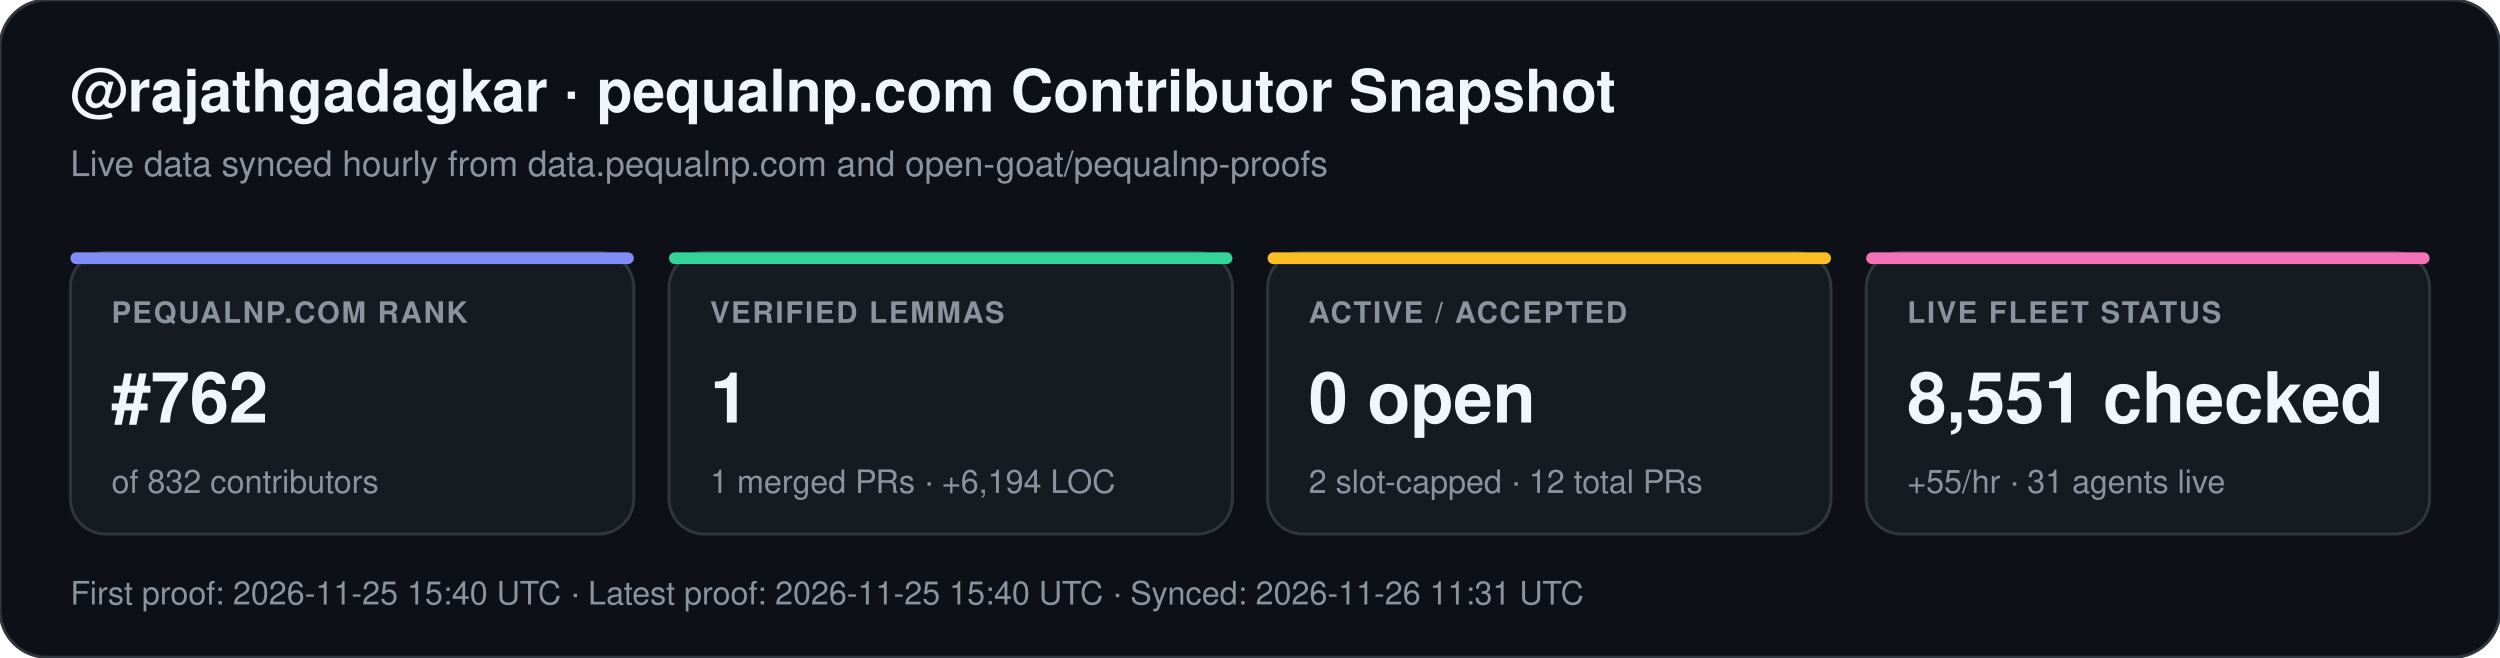
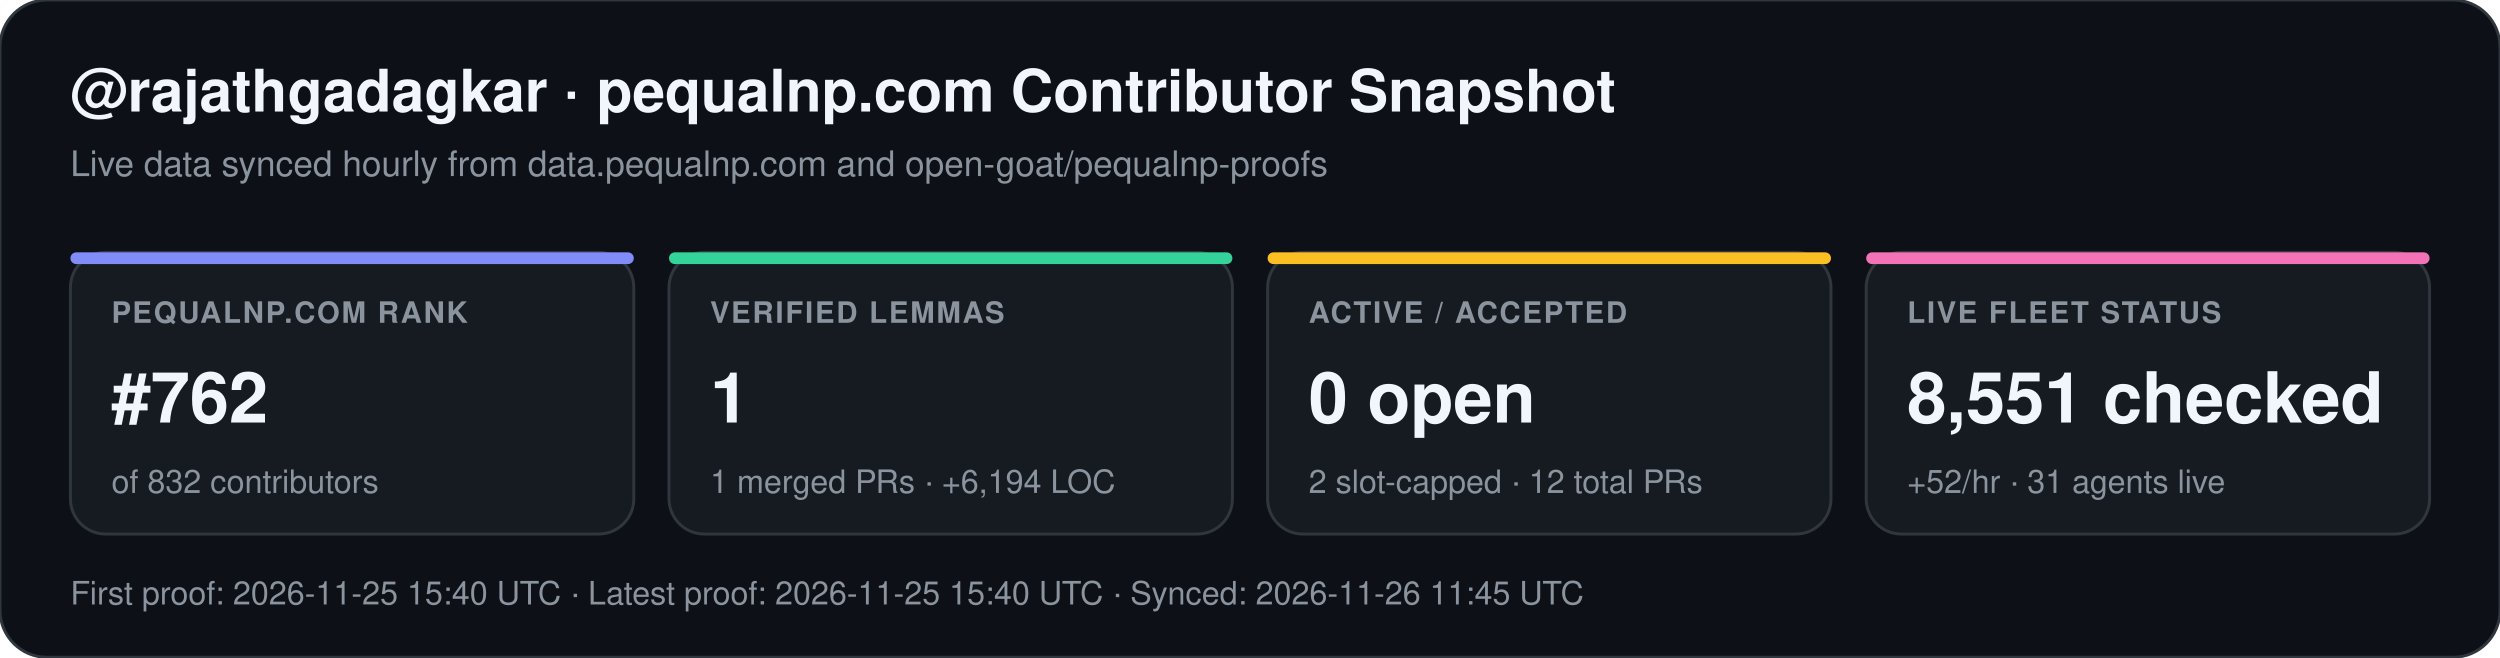
<svg xmlns="http://www.w3.org/2000/svg" width="852" height="224" viewBox="0 0 852 224" font-family="-apple-system,BlinkMacSystemFont,Segoe UI,Helvetica,Arial,sans-serif">
  <rect width="852" height="224" rx="16" fill="#0d1117" stroke="#30363d" stroke-width="1" />
  <text x="24" y="38" fill="#f0f6fc" font-size="20" font-weight="700">@rajathgadagkar · pequalnp.com Contributor Snapshot</text>
  <text x="24" y="60" fill="#8b949e" font-size="12">Live data synced hourly from data.pequalnp.com and open-goat/pequalnp-proofs</text>
  <rect x="24" y="86" width="192" height="96" rx="12" fill="#161b22" stroke="#30363d" stroke-width="1" />
  <rect x="24" y="86" width="192" height="4" rx="2" fill="#818cf8" />
  <text x="38" y="110" fill="#8b949e" font-size="10" font-weight="600" letter-spacing="0.6">PEQUALNP.COM RANK</text>
  <text x="38" y="144" fill="#f0f6fc" font-size="24" font-weight="700">#762</text>
  <text x="38" y="168" fill="#8b949e" font-size="11">of 832 contributors</text>
  <rect x="228" y="86" width="192" height="96" rx="12" fill="#161b22" stroke="#30363d" stroke-width="1" />
  <rect x="228" y="86" width="192" height="4" rx="2" fill="#34d399" />
  <text x="242" y="110" fill="#8b949e" font-size="10" font-weight="600" letter-spacing="0.6">VERIFIED LEMMAS</text>
  <text x="242" y="144" fill="#f0f6fc" font-size="24" font-weight="700">1</text>
  <text x="242" y="168" fill="#8b949e" font-size="11">1 merged PRs · +6,194 LOC</text>
  <rect x="432" y="86" width="192" height="96" rx="12" fill="#161b22" stroke="#30363d" stroke-width="1" />
  <rect x="432" y="86" width="192" height="4" rx="2" fill="#fbbf24" />
  <text x="446" y="110" fill="#8b949e" font-size="10" font-weight="600" letter-spacing="0.6">ACTIVE / ACCEPTED</text>
  <text x="446" y="144" fill="#f0f6fc" font-size="24" font-weight="700">0 open</text>
  <text x="446" y="168" fill="#8b949e" font-size="11">2 slot-capped · 12 total PRs</text>
  <rect x="636" y="86" width="192" height="96" rx="12" fill="#161b22" stroke="#30363d" stroke-width="1" />
  <rect x="636" y="86" width="192" height="4" rx="2" fill="#f472b6" />
  <text x="650" y="110" fill="#8b949e" font-size="10" font-weight="600" letter-spacing="0.6">LIVE FLEET STATUS</text>
  <text x="650" y="144" fill="#f0f6fc" font-size="24" font-weight="700">8,551 checked</text>
-   <text x="650" y="168" fill="#8b949e" font-size="11">+55/hr · 31 agents live</text>
-   <text x="24" y="206" fill="#8b949e" font-size="11">First proof: 2026-11-25 15:40 UTC  ·  Latest proof: 2026-11-25 15:40 UTC  ·  Synced: 2026-11-26 11:31 UTC</text>
+   <text x="650" y="168" fill="#8b949e" font-size="11">+52/hr · 31 agents live</text>
+   <text x="24" y="206" fill="#8b949e" font-size="11">First proof: 2026-11-25 15:40 UTC  ·  Latest proof: 2026-11-25 15:40 UTC  ·  Synced: 2026-11-26 11:45 UTC</text>
</svg>
